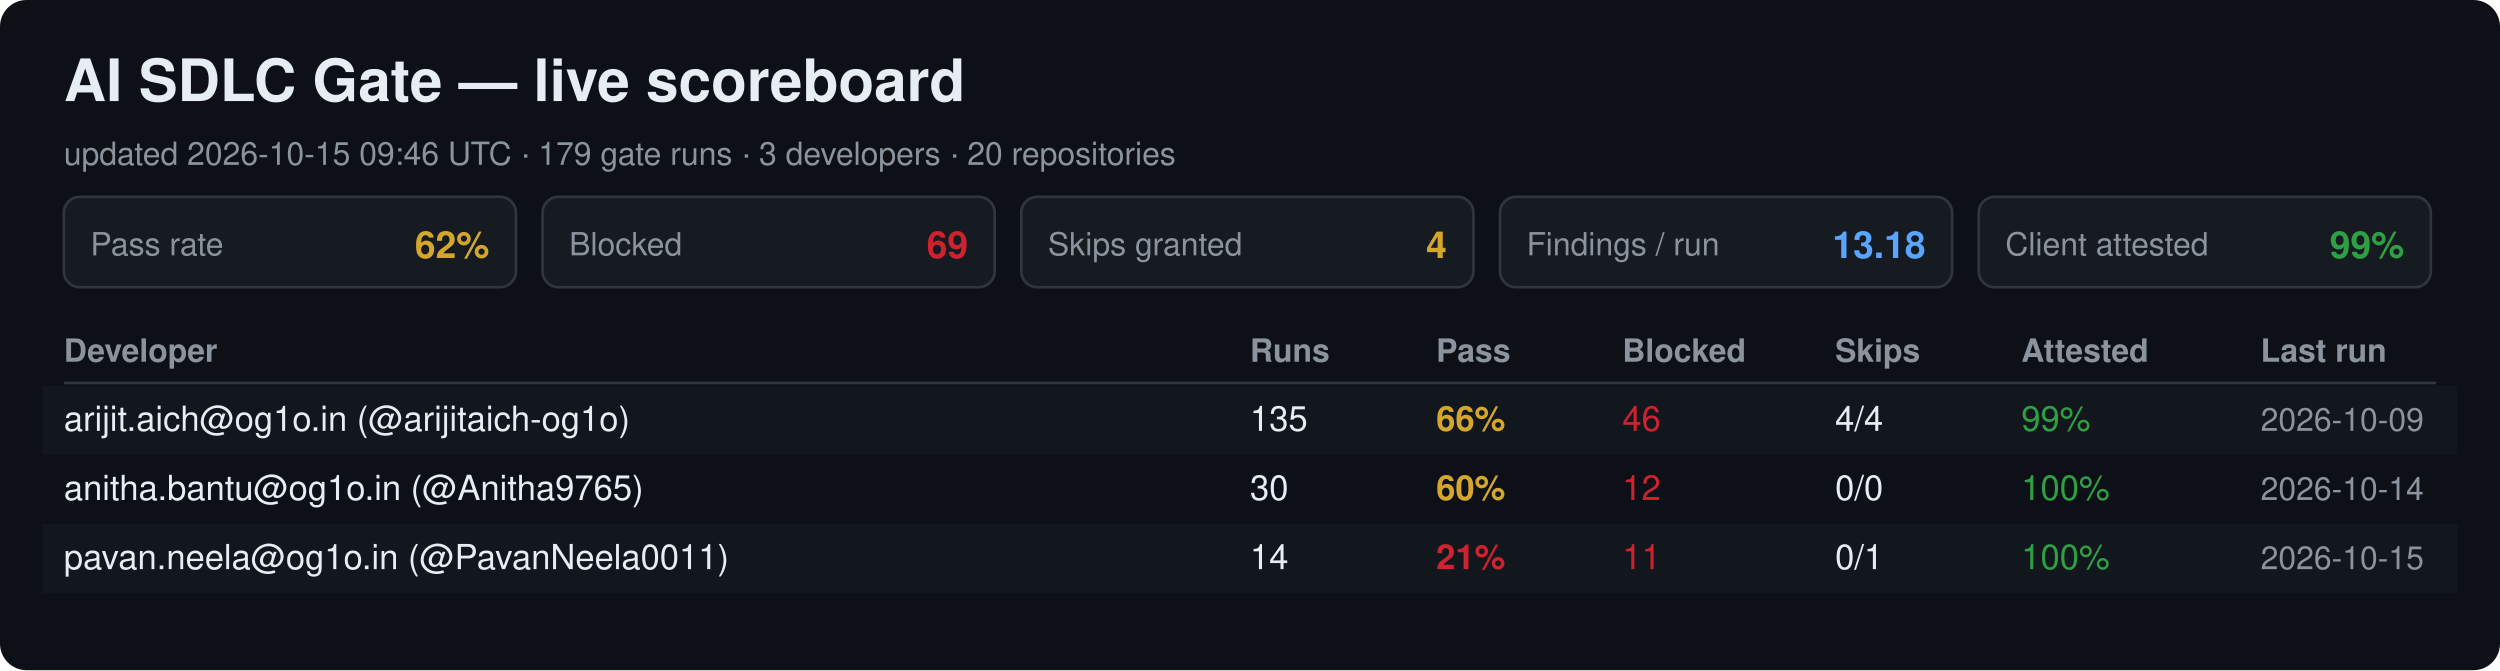
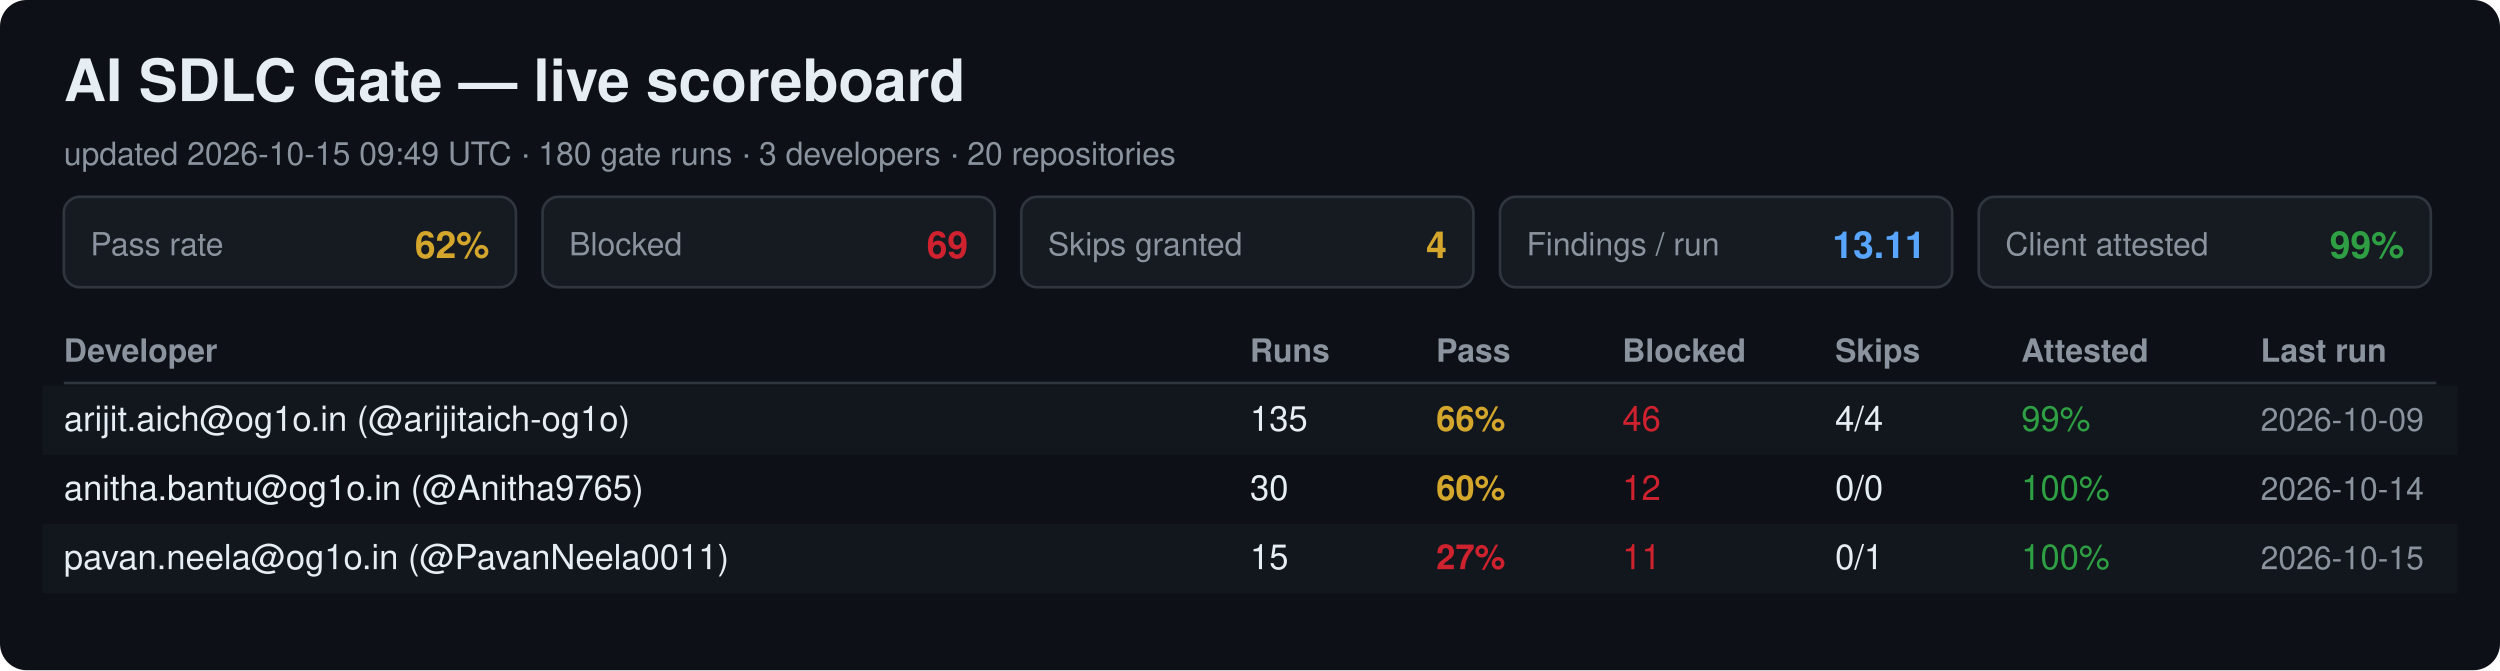
<svg xmlns="http://www.w3.org/2000/svg" width="940" height="252" viewBox="0 0 940 252" font-family="Segoe UI, Helvetica, Arial, sans-serif">
  <rect width="940" height="252" rx="10" fill="#0d1117" />
  <text x="24" y="38" font-size="22" font-weight="700" fill="#e6edf3">AI SDLC Gate — live scoreboard</text>
-   <text x="24" y="62" font-size="12" fill="#8b949e">updated 2026-10-15 09:46 UTC · 179 gate runs · 3 developers · 20 repositories</text>
+   <text x="24" y="62" font-size="12" fill="#8b949e">updated 2026-10-15 09:49 UTC · 180 gate runs · 3 developers · 20 repositories</text>
  <rect x="24" y="74" width="170" height="34" rx="6" fill="#161b22" stroke="#30363d" />
  <text x="34" y="96" font-size="12" fill="#8b949e">Pass rate</text>
  <text x="184" y="97" font-size="14" font-weight="700" fill="#d4a72c" text-anchor="end">62%</text>
  <rect x="204" y="74" width="170" height="34" rx="6" fill="#161b22" stroke="#30363d" />
  <text x="214" y="96" font-size="12" fill="#8b949e">Blocked</text>
  <text x="364" y="97" font-size="14" font-weight="700" fill="#cf222e" text-anchor="end">69</text>
  <rect x="384" y="74" width="170" height="34" rx="6" fill="#161b22" stroke="#30363d" />
  <text x="394" y="96" font-size="12" fill="#8b949e">Skips granted</text>
  <text x="544" y="97" font-size="14" font-weight="700" fill="#d4a72c" text-anchor="end">4</text>
  <rect x="564" y="74" width="170" height="34" rx="6" fill="#161b22" stroke="#30363d" />
  <text x="574" y="96" font-size="12" fill="#8b949e">Findings / run</text>
-   <text x="724" y="97" font-size="14" font-weight="700" fill="#58a6ff" text-anchor="end">13.18</text>
+   <text x="724" y="97" font-size="14" font-weight="700" fill="#58a6ff" text-anchor="end">13.11</text>
  <rect x="744" y="74" width="170" height="34" rx="6" fill="#161b22" stroke="#30363d" />
  <text x="754" y="96" font-size="12" fill="#8b949e">Client attested</text>
  <text x="904" y="97" font-size="14" font-weight="700" fill="#2ea043" text-anchor="end">99%</text>
  <text x="24" y="136" font-size="12" font-weight="700" fill="#8b949e">Developer</text>
  <text x="470" y="136" font-size="12" font-weight="700" fill="#8b949e">Runs</text>
  <text x="540" y="136" font-size="12" font-weight="700" fill="#8b949e">Pass</text>
  <text x="610" y="136" font-size="12" font-weight="700" fill="#8b949e">Blocked</text>
  <text x="690" y="136" font-size="12" font-weight="700" fill="#8b949e">Skips</text>
  <text x="760" y="136" font-size="12" font-weight="700" fill="#8b949e">Attested</text>
  <text x="850" y="136" font-size="12" font-weight="700" fill="#8b949e">Last run</text>
  <line x1="24" y1="144" x2="916" y2="144" stroke="#30363d" />
  <rect x="16" y="145" width="908" height="26" fill="#161b22" opacity="0.6" />
  <text x="24" y="162" font-size="13" fill="#e6edf3">arijit.aich@og1o.in (@arijitaich-og1o)</text>
  <text x="470" y="162" font-size="13" fill="#e6edf3">135</text>
  <text x="540" y="162" font-size="13" font-weight="700" fill="#d4a72c">66%</text>
  <text x="610" y="162" font-size="13" fill="#cf222e">46</text>
  <text x="690" y="162" font-size="13" fill="#e6edf3">4/4</text>
  <text x="760" y="162" font-size="13" fill="#2ea043">99%</text>
  <text x="850" y="162" font-size="12" fill="#8b949e">2026-10-09</text>
  <text x="24" y="188" font-size="13" fill="#e6edf3">anitha.bantu@og1o.in (@Anitha9765)</text>
  <text x="470" y="188" font-size="13" fill="#e6edf3">30</text>
  <text x="540" y="188" font-size="13" font-weight="700" fill="#d4a72c">60%</text>
  <text x="610" y="188" font-size="13" fill="#cf222e">12</text>
  <text x="690" y="188" font-size="13" fill="#e6edf3">0/0</text>
  <text x="760" y="188" font-size="13" fill="#2ea043">100%</text>
  <text x="850" y="188" font-size="12" fill="#8b949e">2026-10-14</text>
  <rect x="16" y="197" width="908" height="26" fill="#161b22" opacity="0.6" />
  <text x="24" y="214" font-size="13" fill="#e6edf3">pavan.neela@og1o.in (@PavanNeela0011)</text>
-   <text x="470" y="214" font-size="13" fill="#e6edf3">14</text>
-   <text x="540" y="214" font-size="13" font-weight="700" fill="#cf222e">21%</text>
+   <text x="470" y="214" font-size="13" fill="#e6edf3">15</text>
+   <text x="540" y="214" font-size="13" font-weight="700" fill="#cf222e">27%</text>
  <text x="610" y="214" font-size="13" fill="#cf222e">11</text>
  <text x="690" y="214" font-size="13" fill="#e6edf3">0/1</text>
  <text x="760" y="214" font-size="13" fill="#2ea043">100%</text>
  <text x="850" y="214" font-size="12" fill="#8b949e">2026-10-15</text>
</svg>
